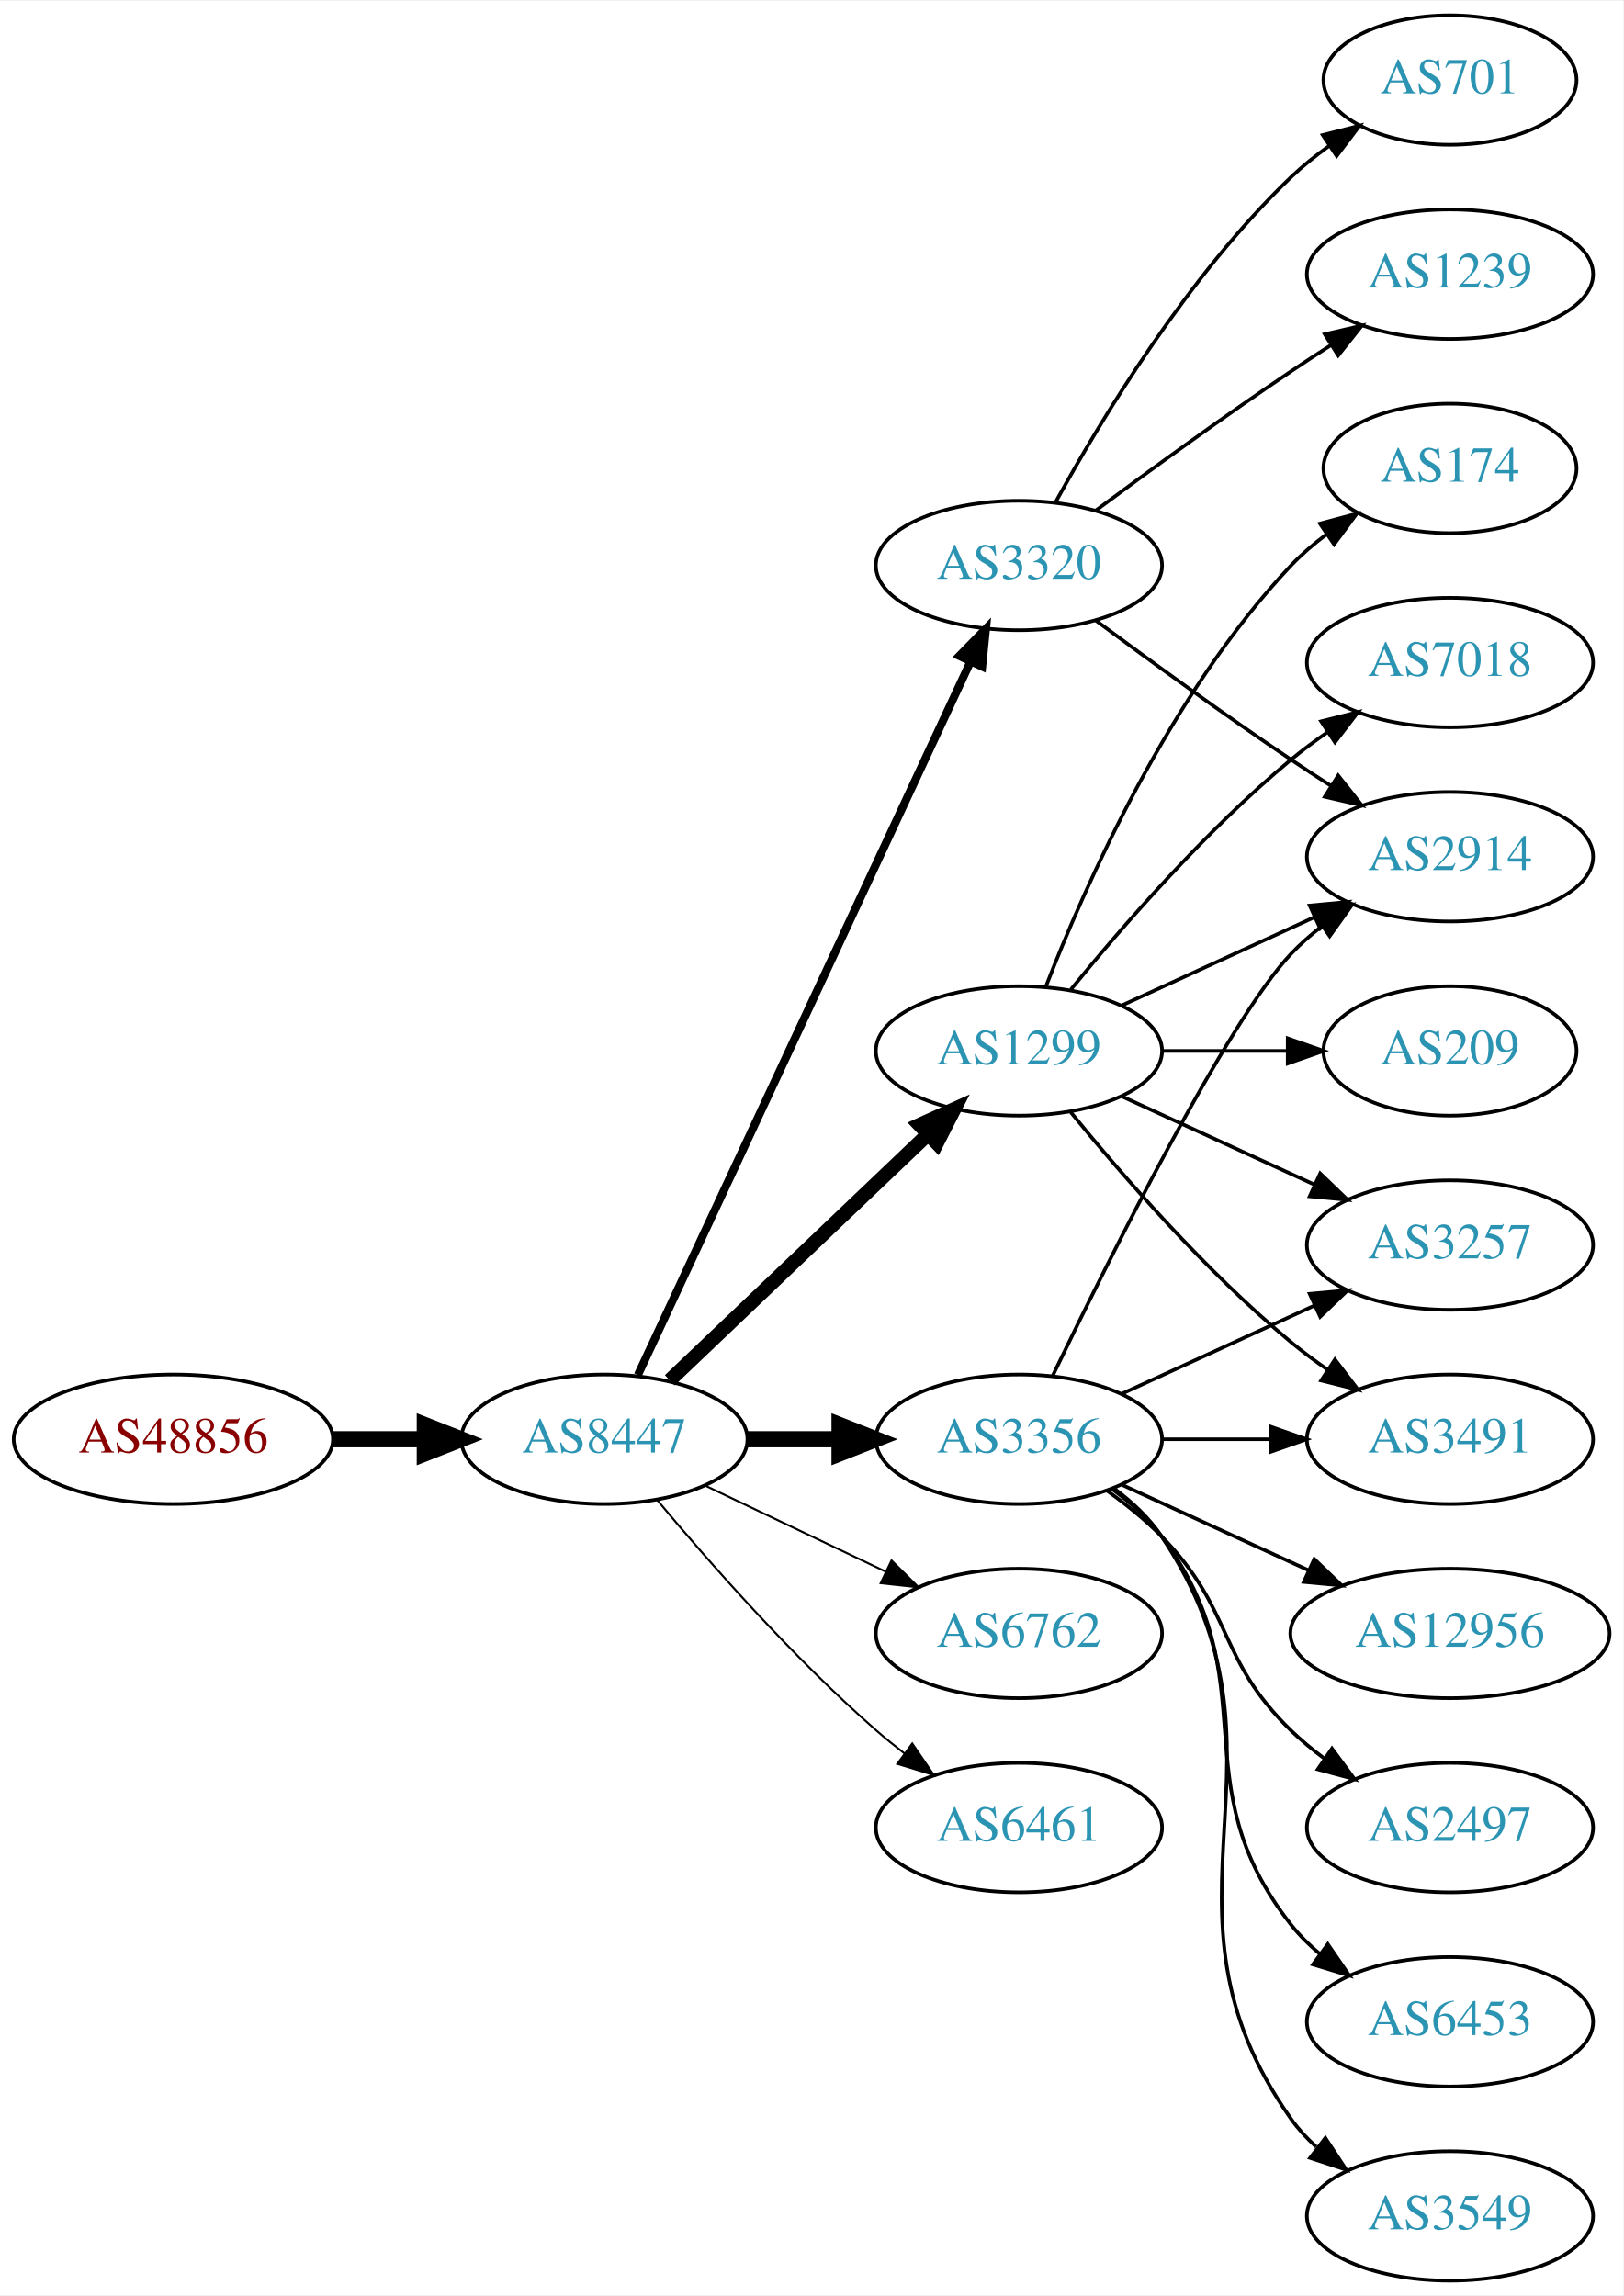
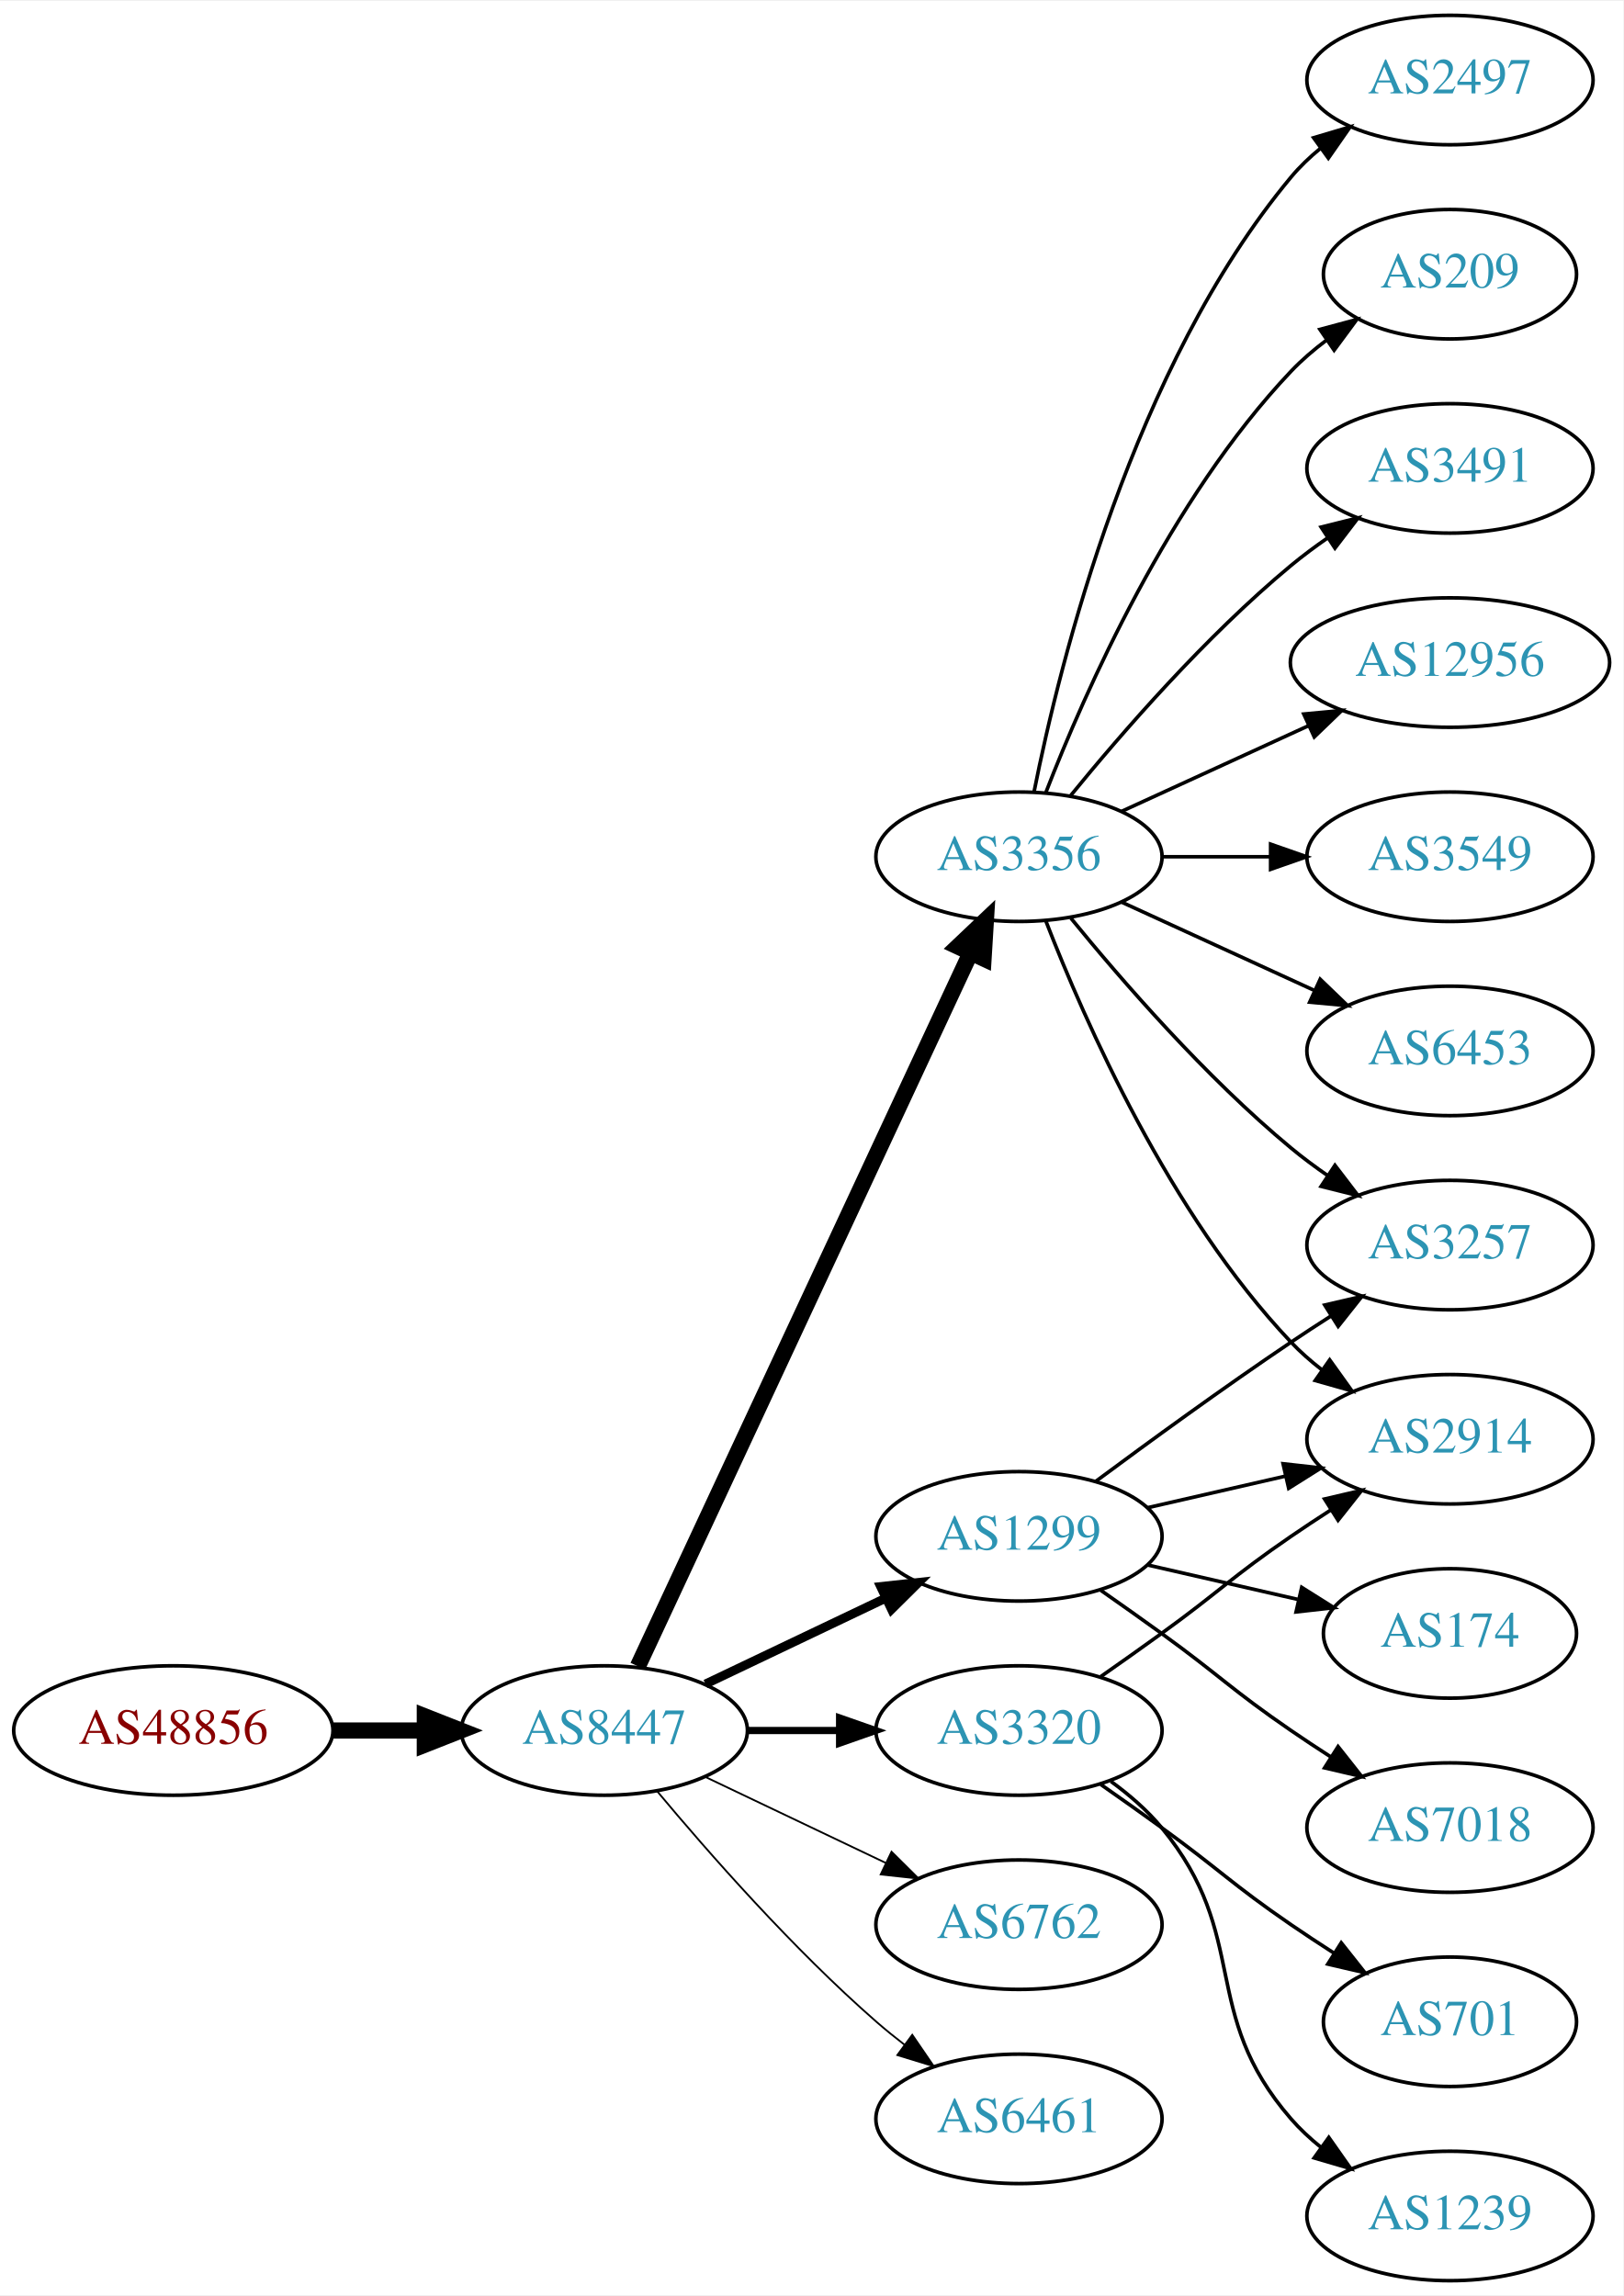
<svg xmlns="http://www.w3.org/2000/svg" xmlns:xlink="http://www.w3.org/1999/xlink" width="451pt" height="638pt" viewBox="0.00 0.00 451.37 638.00">
  <g id="graph0" class="graph" transform="scale(1 1) rotate(0) translate(4 634)">
    <polygon fill="white" stroke="none" points="-4,4 -4,-634 447.37,-634 447.37,4 -4,4" />
    <g id="node1" class="node">
      <g id="a_node1">
        <a xlink:href="/asn/48856" xlink:title="AS48856 ~ Silhouette International Schmied AG [AT]">
-           <ellipse fill="#ffffff" stroke="black" cx="44.196" cy="-234" rx="44.393" ry="18" />
-           <text text-anchor="middle" x="44.196" y="-230.3" font-family="Times,serif" font-size="14.00" fill="#880000">AS48856</text>
+           <ellipse fill="#ffffff" stroke="black" cx="44.196" cy="-153" rx="44.393" ry="18" />
+           <text text-anchor="middle" x="44.196" y="-149.3" font-family="Times,serif" font-size="14.00" fill="#880000">AS48856</text>
        </a>
      </g>
    </g>
    <g id="node2" class="node">
      <g id="a_node2">
        <a xlink:href="/asn/8447" xlink:title="AS8447 ~ A1 Telekom Austria AG [AT]">
-           <ellipse fill="#ffffff" stroke="black" cx="164.039" cy="-234" rx="39.794" ry="18" />
-           <text text-anchor="middle" x="164.039" y="-230.3" font-family="Times,serif" font-size="14.00" fill="#2c94b3">AS8447</text>
+           <ellipse fill="#ffffff" stroke="black" cx="164.039" cy="-153" rx="39.794" ry="18" />
+           <text text-anchor="middle" x="164.039" y="-149.3" font-family="Times,serif" font-size="14.00" fill="#2c94b3">AS8447</text>
        </a>
      </g>
    </g>
    <g id="edge1" class="edge">
-       <path fill="none" stroke="black" stroke-width="4.5" d="M88.407,-234C96.72,-234 105.482,-234 113.965,-234" />
-       <polygon fill="black" stroke="black" stroke-width="4.5" points="114.123,-237.938 124.123,-234 114.123,-230.063 114.123,-237.938" />
+       <path fill="none" stroke="black" stroke-width="4.5" d="M88.407,-153C96.72,-153 105.482,-153 113.965,-153" />
+       <polygon fill="black" stroke="black" stroke-width="4.5" points="114.123,-156.938 124.123,-153 114.123,-149.063 114.123,-156.938" />
    </g>
    <g id="node3" class="node">
      <g id="a_node3">
        <a xlink:href="/asn/3356" xlink:title="AS3356 ~ Level 3 Parent, LLC [US]">
-           <ellipse fill="#ffffff" stroke="black" cx="279.332" cy="-234" rx="39.794" ry="18" />
-           <text text-anchor="middle" x="279.332" y="-230.3" font-family="Times,serif" font-size="14.00" fill="#2c94b3">AS3356</text>
+           <ellipse fill="#ffffff" stroke="black" cx="279.332" cy="-396" rx="39.794" ry="18" />
+           <text text-anchor="middle" x="279.332" y="-392.3" font-family="Times,serif" font-size="14.00" fill="#2c94b3">AS3356</text>
        </a>
      </g>
    </g>
    <g id="edge2" class="edge">
-       <path fill="none" stroke="black" stroke-width="4.5" d="M203.711,-234C211.914,-234 220.678,-234 229.21,-234" />
-       <polygon fill="black" stroke="black" stroke-width="4.5" points="229.449,-237.938 239.449,-234 229.449,-230.063 229.449,-237.938" />
+       <path fill="none" stroke="black" stroke-width="4.5" d="M173.369,-170.868C193.059,-213.101 242.559,-319.272 265.849,-369.227" />
+       <polygon fill="black" stroke="black" stroke-width="4.5" points="262.347,-371.034 270.141,-378.433 269.485,-367.706 262.347,-371.034" />
    </g>
    <g id="node4" class="node">
      <g id="a_node4">
-         <a xlink:href="/asn/6762" xlink:title="AS6762 ~ TELECOM ITALIA SPARKLE S.p.A. [IT]">
-           <ellipse fill="#ffffff" stroke="black" cx="279.332" cy="-180" rx="39.794" ry="18" />
-           <text text-anchor="middle" x="279.332" y="-176.3" font-family="Times,serif" font-size="14.00" fill="#2c94b3">AS6762</text>
+         <a xlink:href="/asn/1299" xlink:title="AS1299 ~ Telia Carrier [EU]">
+           <ellipse fill="#ffffff" stroke="black" cx="279.332" cy="-207" rx="39.794" ry="18" />
+           <text text-anchor="middle" x="279.332" y="-203.3" font-family="Times,serif" font-size="14.00" fill="#2c94b3">AS1299</text>
        </a>
      </g>
    </g>
    <g id="edge3" class="edge">
-       <path fill="none" stroke="black" stroke-width="0.562" d="M192.175,-221.066C207.169,-213.919 225.99,-204.948 242.213,-197.215" />
-       <polygon fill="black" stroke="black" stroke-width="0.562" points="243.895,-200.291 251.417,-192.829 240.884,-193.972 243.895,-200.291" />
+       <path fill="none" stroke="black" stroke-width="2.5" d="M192.175,-165.934C207.169,-173.081 225.99,-182.052 242.213,-189.785" />
+       <polygon fill="black" stroke="black" stroke-width="2.5" points="240.884,-193.028 251.417,-194.171 243.895,-186.709 240.884,-193.028" />
    </g>
    <g id="node5" class="node">
      <g id="a_node5">
-         <a xlink:href="/asn/1299" xlink:title="AS1299 ~ Telia Carrier [EU]">
-           <ellipse fill="#ffffff" stroke="black" cx="279.332" cy="-342" rx="39.794" ry="18" />
-           <text text-anchor="middle" x="279.332" y="-338.3" font-family="Times,serif" font-size="14.00" fill="#2c94b3">AS1299</text>
+         <a xlink:href="/asn/3320" xlink:title="AS3320 ~ DTAG [DE]">
+           <ellipse fill="#ffffff" stroke="black" cx="279.332" cy="-153" rx="39.794" ry="18" />
+           <text text-anchor="middle" x="279.332" y="-149.3" font-family="Times,serif" font-size="14.00" fill="#2c94b3">AS3320</text>
        </a>
      </g>
    </g>
    <g id="edge4" class="edge">
-       <path fill="none" stroke="black" stroke-width="3.938" d="M182.245,-250.403C201.321,-268.587 232.241,-298.063 253.838,-318.651" />
-       <polygon fill="black" stroke="black" stroke-width="3.938" points="251.681,-321.43 261.334,-325.797 256.511,-316.363 251.681,-321.43" />
+       <path fill="none" stroke="black" stroke-width="2" d="M203.711,-153C211.914,-153 220.678,-153 229.21,-153" />
+       <polygon fill="black" stroke="black" stroke-width="2" points="229.449,-156.5 239.449,-153 229.449,-149.5 229.449,-156.5" />
    </g>
    <g id="node6" class="node">
      <g id="a_node6">
-         <a xlink:href="/asn/3320" xlink:title="AS3320 ~ DTAG [DE]">
-           <ellipse fill="#ffffff" stroke="black" cx="279.332" cy="-477" rx="39.794" ry="18" />
-           <text text-anchor="middle" x="279.332" y="-473.3" font-family="Times,serif" font-size="14.00" fill="#2c94b3">AS3320</text>
+         <a xlink:href="/asn/6762" xlink:title="AS6762 ~ TELECOM ITALIA SPARKLE S.p.A. [IT]">
+           <ellipse fill="#ffffff" stroke="black" cx="279.332" cy="-99" rx="39.794" ry="18" />
+           <text text-anchor="middle" x="279.332" y="-95.3" font-family="Times,serif" font-size="14.00" fill="#2c94b3">AS6762</text>
        </a>
      </g>
    </g>
    <g id="edge5" class="edge">
-       <path fill="none" stroke="black" stroke-width="2.25" d="M173.369,-251.868C193.059,-294.101 242.559,-400.272 265.849,-450.227" />
-       <polygon fill="black" stroke="black" stroke-width="2.25" points="262.744,-451.849 270.141,-459.433 269.088,-448.891 262.744,-451.849" />
+       <path fill="none" stroke="black" stroke-width="0.5" d="M192.175,-140.066C207.169,-132.919 225.99,-123.948 242.213,-116.215" />
+       <polygon fill="black" stroke="black" stroke-width="0.5" points="243.895,-119.291 251.417,-111.829 240.884,-112.972 243.895,-119.291" />
    </g>
    <g id="node7" class="node">
      <g id="a_node7">
        <a xlink:href="/asn/6461" xlink:title="AS6461 ~ Zayo Bandwidth [US]">
-           <ellipse fill="#ffffff" stroke="black" cx="279.332" cy="-126" rx="39.794" ry="18" />
-           <text text-anchor="middle" x="279.332" y="-122.3" font-family="Times,serif" font-size="14.00" fill="#2c94b3">AS6461</text>
+           <ellipse fill="#ffffff" stroke="black" cx="279.332" cy="-45" rx="39.794" ry="18" />
+           <text text-anchor="middle" x="279.332" y="-41.3" font-family="Times,serif" font-size="14.00" fill="#2c94b3">AS6461</text>
        </a>
      </g>
    </g>
    <g id="edge6" class="edge">
-       <path fill="none" stroke="black" stroke-width="0.562" d="M178.669,-217.183C192.951,-200.071 216.498,-173.255 239.685,-153 242.151,-150.846 244.789,-148.706 247.487,-146.628" />
-       <polygon fill="black" stroke="black" stroke-width="0.562" points="249.66,-149.375 255.641,-140.63 245.512,-143.736 249.66,-149.375" />
+       <path fill="none" stroke="black" stroke-width="0.5" d="M178.669,-136.183C192.951,-119.071 216.498,-92.255 239.685,-72 242.151,-69.846 244.789,-67.706 247.487,-65.628" />
+       <polygon fill="black" stroke="black" stroke-width="0.5" points="249.66,-68.375 255.641,-59.63 245.512,-62.736 249.66,-68.375" />
    </g>
    <g id="node8" class="node">
      <g id="a_node8">
+         <a xlink:href="/asn/2497" xlink:title="AS2497 ~ Internet Initiative Japan Inc. [JP]">
+           <ellipse fill="#ffffff" stroke="black" cx="399.174" cy="-612" rx="39.794" ry="18" />
+           <text text-anchor="middle" x="399.174" y="-608.3" font-family="Times,serif" font-size="14.00" fill="#2c94b3">AS2497</text>
+         </a>
+       </g>
+     </g>
+     <g id="edge7" class="edge">
+       <path fill="none" stroke="black" d="M283.53,-414.073C290.694,-450.141 310.968,-532.125 354.978,-585 357.383,-587.889 360.179,-590.563 363.172,-593.013" />
+       <polygon fill="black" stroke="black" points="361.26,-595.95 371.415,-598.973 365.361,-590.277 361.26,-595.95" />
+     </g>
+     <g id="node9" class="node">
+       <g id="a_node9">
+         <a xlink:href="/asn/209" xlink:title="AS209 ~ CenturyLink Communications, LLC [US]">
+           <ellipse fill="#ffffff" stroke="black" cx="399.174" cy="-558" rx="35.194" ry="18" />
+           <text text-anchor="middle" x="399.174" y="-554.3" font-family="Times,serif" font-size="14.00" fill="#2c94b3">AS209</text>
+         </a>
+       </g>
+     </g>
+     <g id="edge8" class="edge">
+       <path fill="none" stroke="black" d="M286.855,-413.994C297.605,-441.728 321.262,-495.429 354.978,-531 357.921,-534.105 361.294,-537.001 364.83,-539.655" />
+       <polygon fill="black" stroke="black" points="363.015,-542.654 373.249,-545.397 366.959,-536.871 363.015,-542.654" />
+     </g>
+     <g id="node10" class="node">
+       <g id="a_node10">
+         <a xlink:href="/asn/3491" xlink:title="AS3491 ~ PCCW Global, Inc. [US]">
+           <ellipse fill="#ffffff" stroke="black" cx="399.174" cy="-504" rx="39.794" ry="18" />
+           <text text-anchor="middle" x="399.174" y="-500.3" font-family="Times,serif" font-size="14.00" fill="#2c94b3">AS3491</text>
+         </a>
+       </g>
+     </g>
+     <g id="edge9" class="edge">
+       <path fill="none" stroke="black" d="M293.751,-413.065C307.865,-430.375 331.28,-457.345 354.978,-477 358.194,-479.668 361.695,-482.27 365.265,-484.741" />
+       <polygon fill="black" stroke="black" points="363.343,-487.666 373.622,-490.236 367.189,-481.817 363.343,-487.666" />
+     </g>
+     <g id="node11" class="node">
+       <g id="a_node11">
+         <a xlink:href="/asn/12956" xlink:title="AS12956 ~ TELXIUS [ES]">
+           <ellipse fill="#ffffff" stroke="black" cx="399.174" cy="-450" rx="44.393" ry="18" />
+           <text text-anchor="middle" x="399.174" y="-446.3" font-family="Times,serif" font-size="14.00" fill="#2c94b3">AS12956</text>
+         </a>
+       </g>
+     </g>
+     <g id="edge10" class="edge">
+       <path fill="none" stroke="black" d="M307.96,-408.661C323.458,-415.762 343.025,-424.728 359.971,-432.494" />
+       <polygon fill="black" stroke="black" points="358.525,-435.681 369.074,-436.665 361.441,-429.317 358.525,-435.681" />
+     </g>
+     <g id="node12" class="node">
+       <g id="a_node12">
+         <a xlink:href="/asn/2914" xlink:title="AS2914 ~ NTT America, Inc. [US]">
+           <ellipse fill="#ffffff" stroke="black" cx="399.174" cy="-234" rx="39.794" ry="18" />
+           <text text-anchor="middle" x="399.174" y="-230.3" font-family="Times,serif" font-size="14.00" fill="#2c94b3">AS2914</text>
+         </a>
+       </g>
+     </g>
+     <g id="edge11" class="edge">
+       <path fill="none" stroke="black" d="M286.855,-378.006C297.605,-350.272 321.262,-296.571 354.978,-261 357.564,-258.272 360.481,-255.706 363.55,-253.323" />
+       <polygon fill="black" stroke="black" points="365.728,-256.07 371.898,-247.457 361.704,-250.342 365.728,-256.07" />
+     </g>
+     <g id="node13" class="node">
+       <g id="a_node13">
+         <a xlink:href="/asn/3549" xlink:title="AS3549 ~ Level 3 Parent, LLC [US]">
+           <ellipse fill="#ffffff" stroke="black" cx="399.174" cy="-396" rx="39.794" ry="18" />
+           <text text-anchor="middle" x="399.174" y="-392.3" font-family="Times,serif" font-size="14.00" fill="#2c94b3">AS3549</text>
+         </a>
+       </g>
+     </g>
+     <g id="edge12" class="edge">
+       <path fill="none" stroke="black" d="M319.244,-396C328.798,-396 339.147,-396 349.11,-396" />
+       <polygon fill="black" stroke="black" points="349.302,-399.5 359.302,-396 349.302,-392.5 349.302,-399.5" />
+     </g>
+     <g id="node14" class="node">
+       <g id="a_node14">
        <a xlink:href="/asn/3257" xlink:title="AS3257 ~ GTT [DE]">
          <ellipse fill="#ffffff" stroke="black" cx="399.174" cy="-288" rx="39.794" ry="18" />
          <text text-anchor="middle" x="399.174" y="-284.3" font-family="Times,serif" font-size="14.00" fill="#2c94b3">AS3257</text>
        </a>
      </g>
    </g>
-     <g id="edge7" class="edge">
-       <path fill="none" stroke="black" d="M307.96,-246.661C323.917,-253.973 344.188,-263.261 361.471,-271.181" />
-       <polygon fill="black" stroke="black" points="360.169,-274.435 370.718,-275.419 363.085,-268.071 360.169,-274.435" />
-     </g>
-     <g id="node9" class="node">
-       <g id="a_node9">
-         <a xlink:href="/asn/12956" xlink:title="AS12956 ~ TELXIUS [ES]">
-           <ellipse fill="#ffffff" stroke="black" cx="399.174" cy="-180" rx="44.393" ry="18" />
-           <text text-anchor="middle" x="399.174" y="-176.3" font-family="Times,serif" font-size="14.00" fill="#2c94b3">AS12956</text>
-         </a>
-       </g>
-     </g>
-     <g id="edge8" class="edge">
-       <path fill="none" stroke="black" d="M307.96,-221.339C323.458,-214.238 343.025,-205.272 359.971,-197.506" />
-       <polygon fill="black" stroke="black" points="361.441,-200.683 369.074,-193.335 358.525,-194.319 361.441,-200.683" />
-     </g>
-     <g id="node10" class="node">
-       <g id="a_node10">
-         <a xlink:href="/asn/2497" xlink:title="AS2497 ~ Internet Initiative Japan Inc. [JP]">
-           <ellipse fill="#ffffff" stroke="black" cx="399.174" cy="-126" rx="39.794" ry="18" />
-           <text text-anchor="middle" x="399.174" y="-122.3" font-family="Times,serif" font-size="14.00" fill="#2c94b3">AS2497</text>
-         </a>
-       </g>
-     </g>
-     <g id="edge9" class="edge">
-       <path fill="none" stroke="black" d="M303.926,-219.611C309.182,-215.852 314.513,-211.563 318.978,-207 339.151,-186.383 334.285,-173.094 354.978,-153 357.823,-150.237 360.997,-147.614 364.297,-145.166" />
-       <polygon fill="black" stroke="black" points="366.363,-147.994 372.645,-139.462 362.414,-142.214 366.363,-147.994" />
-     </g>
-     <g id="node11" class="node">
-       <g id="a_node11">
+     <g id="edge13" class="edge">
+       <path fill="none" stroke="black" d="M293.751,-378.935C307.865,-361.625 331.28,-334.655 354.978,-315 358.194,-312.332 361.695,-309.73 365.265,-307.259" />
+       <polygon fill="black" stroke="black" points="367.189,-310.183 373.622,-301.764 363.343,-304.334 367.189,-310.183" />
+     </g>
+     <g id="node15" class="node">
+       <g id="a_node15">
        <a xlink:href="/asn/6453" xlink:title="AS6453 ~ TATA COMMUNICATIONS (AMERICA) INC [US]">
-           <ellipse fill="#ffffff" stroke="black" cx="399.174" cy="-72" rx="39.794" ry="18" />
-           <text text-anchor="middle" x="399.174" y="-68.3" font-family="Times,serif" font-size="14.00" fill="#2c94b3">AS6453</text>
-         </a>
-       </g>
-     </g>
-     <g id="edge10" class="edge">
-       <path fill="none" stroke="black" d="M305.262,-220.118C310.338,-216.389 315.256,-211.984 318.978,-207 349.249,-166.458 323.679,-138.754 354.978,-99 357.303,-96.047 360.047,-93.33 363.006,-90.853" />
-       <polygon fill="black" stroke="black" points="365.199,-93.585 371.203,-84.855 361.065,-87.936 365.199,-93.585" />
-     </g>
-     <g id="node12" class="node">
-       <g id="a_node12">
-         <a xlink:href="/asn/2914" xlink:title="AS2914 ~ NTT America, Inc. [US]">
-           <ellipse fill="#ffffff" stroke="black" cx="399.174" cy="-396" rx="39.794" ry="18" />
-           <text text-anchor="middle" x="399.174" y="-392.3" font-family="Times,serif" font-size="14.00" fill="#2c94b3">AS2914</text>
-         </a>
-       </g>
-     </g>
-     <g id="edge11" class="edge">
-       <path fill="none" stroke="black" d="M288.679,-251.595C304.146,-283.732 337.291,-350.34 354.978,-369 357.564,-371.728 360.481,-374.294 363.55,-376.677" />
-       <polygon fill="black" stroke="black" points="361.704,-379.658 371.898,-382.543 365.728,-373.93 361.704,-379.658" />
-     </g>
-     <g id="node13" class="node">
-       <g id="a_node13">
-         <a xlink:href="/asn/3491" xlink:title="AS3491 ~ PCCW Global, Inc. [US]">
-           <ellipse fill="#ffffff" stroke="black" cx="399.174" cy="-234" rx="39.794" ry="18" />
-           <text text-anchor="middle" x="399.174" y="-230.3" font-family="Times,serif" font-size="14.00" fill="#2c94b3">AS3491</text>
-         </a>
-       </g>
-     </g>
-     <g id="edge12" class="edge">
-       <path fill="none" stroke="black" d="M319.244,-234C328.798,-234 339.147,-234 349.11,-234" />
-       <polygon fill="black" stroke="black" points="349.302,-237.5 359.302,-234 349.302,-230.5 349.302,-237.5" />
-     </g>
-     <g id="node14" class="node">
-       <g id="a_node14">
-         <a xlink:href="/asn/3549" xlink:title="AS3549 ~ Level 3 Parent, LLC [US]">
-           <ellipse fill="#ffffff" stroke="black" cx="399.174" cy="-18" rx="39.794" ry="18" />
-           <text text-anchor="middle" x="399.174" y="-14.3" font-family="Times,serif" font-size="14.00" fill="#2c94b3">AS3549</text>
-         </a>
-       </g>
-     </g>
-     <g id="edge13" class="edge">
-       <path fill="none" stroke="black" d="M305.651,-220.393C310.707,-216.649 315.518,-212.169 318.978,-207 360.003,-145.706 312.399,-105.225 354.978,-45 356.969,-42.184 359.356,-39.599 361.972,-37.24" />
-       <polygon fill="black" stroke="black" points="364.525,-39.694 370.34,-30.838 360.271,-34.135 364.525,-39.694" />
+           <ellipse fill="#ffffff" stroke="black" cx="399.174" cy="-342" rx="39.794" ry="18" />
+           <text text-anchor="middle" x="399.174" y="-338.3" font-family="Times,serif" font-size="14.00" fill="#2c94b3">AS6453</text>
+         </a>
+       </g>
+     </g>
+     <g id="edge14" class="edge">
+       <path fill="none" stroke="black" d="M307.96,-383.339C323.917,-376.027 344.188,-366.739 361.471,-358.819" />
+       <polygon fill="black" stroke="black" points="363.085,-361.929 370.718,-354.581 360.169,-355.565 363.085,-361.929" />
    </g>
    <g id="edge18" class="edge">
-       <path fill="none" stroke="black" d="M307.96,-329.339C323.917,-322.027 344.188,-312.739 361.471,-304.819" />
-       <polygon fill="black" stroke="black" points="363.085,-307.929 370.718,-300.581 360.169,-301.565 363.085,-307.929" />
-     </g>
-     <g id="edge19" class="edge">
-       <path fill="none" stroke="black" d="M307.96,-354.661C323.917,-361.973 344.188,-371.261 361.471,-379.181" />
-       <polygon fill="black" stroke="black" points="360.169,-382.435 370.718,-383.419 363.085,-376.071 360.169,-382.435" />
-     </g>
-     <g id="edge22" class="edge">
-       <path fill="none" stroke="black" d="M293.751,-324.935C307.865,-307.625 331.28,-280.655 354.978,-261 358.194,-258.332 361.695,-255.73 365.265,-253.259" />
-       <polygon fill="black" stroke="black" points="367.189,-256.183 373.622,-247.764 363.343,-250.334 367.189,-256.183" />
+       <path fill="none" stroke="black" d="M315.051,-214.955C327.051,-217.704 340.672,-220.825 353.364,-223.733" />
+       <polygon fill="black" stroke="black" points="352.767,-227.187 363.296,-226.009 354.33,-220.364 352.767,-227.187" />
+     </g>
+     <g id="edge17" class="edge">
+       <path fill="none" stroke="black" d="M300.662,-222.277C315.524,-233.304 336.269,-248.407 354.978,-261 358.527,-263.389 362.277,-265.839 366.026,-268.242" />
+       <polygon fill="black" stroke="black" points="364.352,-271.325 374.674,-273.712 368.094,-265.409 364.352,-271.325" />
+     </g>
+     <g id="node16" class="node">
+       <g id="a_node16">
+         <a xlink:href="/asn/174" xlink:title="AS174 ~ Cogent Communications [US]">
+           <ellipse fill="#ffffff" stroke="black" cx="399.174" cy="-180" rx="35.194" ry="18" />
+           <text text-anchor="middle" x="399.174" y="-176.3" font-family="Times,serif" font-size="14.00" fill="#2c94b3">AS174</text>
+         </a>
+       </g>
+     </g>
+     <g id="edge15" class="edge">
+       <path fill="none" stroke="black" d="M315.051,-199.045C328.143,-196.045 343.166,-192.604 356.806,-189.478" />
+       <polygon fill="black" stroke="black" points="357.948,-192.807 366.914,-187.162 356.384,-185.984 357.948,-192.807" />
    </g>
    <g id="node17" class="node">
      <g id="a_node17">
-         <a xlink:href="/asn/174" xlink:title="AS174 ~ Cogent Communications [US]">
-           <ellipse fill="#ffffff" stroke="black" cx="399.174" cy="-504" rx="35.194" ry="18" />
-           <text text-anchor="middle" x="399.174" y="-500.3" font-family="Times,serif" font-size="14.00" fill="#2c94b3">AS174</text>
-         </a>
-       </g>
-     </g>
-     <g id="edge17" class="edge">
-       <path fill="none" stroke="black" d="M286.855,-359.994C297.605,-387.728 321.262,-441.429 354.978,-477 357.921,-480.105 361.294,-483.001 364.83,-485.655" />
-       <polygon fill="black" stroke="black" points="363.015,-488.654 373.249,-491.397 366.959,-482.871 363.015,-488.654" />
+         <a xlink:href="/asn/7018" xlink:title="AS7018 ~ AT&amp;T Services, Inc. [US]">
+           <ellipse fill="#ffffff" stroke="black" cx="399.174" cy="-126" rx="39.794" ry="18" />
+           <text text-anchor="middle" x="399.174" y="-122.3" font-family="Times,serif" font-size="14.00" fill="#2c94b3">AS7018</text>
+         </a>
+       </g>
+     </g>
+     <g id="edge16" class="edge">
+       <path fill="none" stroke="black" d="M302.089,-191.991C307.623,-188.121 313.542,-183.936 318.978,-180 335.178,-168.271 338.483,-164.311 354.978,-153 358.506,-150.581 362.244,-148.111 365.985,-145.698" />
+       <polygon fill="black" stroke="black" points="368.057,-148.528 374.626,-140.216 364.307,-142.618 368.057,-148.528" />
+     </g>
+     <g id="edge21" class="edge">
+       <path fill="none" stroke="black" d="M302.089,-168.009C307.623,-171.879 313.542,-176.064 318.978,-180 335.178,-191.729 338.483,-195.689 354.978,-207 358.506,-209.419 362.244,-211.889 365.985,-214.302" />
+       <polygon fill="black" stroke="black" points="364.307,-217.382 374.626,-219.784 368.057,-211.472 364.307,-217.382" />
    </g>
    <g id="node18" class="node">
      <g id="a_node18">
-         <a xlink:href="/asn/7018" xlink:title="AS7018 ~ AT&amp;T Services, Inc. [US]">
-           <ellipse fill="#ffffff" stroke="black" cx="399.174" cy="-450" rx="39.794" ry="18" />
-           <text text-anchor="middle" x="399.174" y="-446.3" font-family="Times,serif" font-size="14.00" fill="#2c94b3">AS7018</text>
-         </a>
-       </g>
-     </g>
-     <g id="edge20" class="edge">
-       <path fill="none" stroke="black" d="M293.751,-359.065C307.865,-376.375 331.28,-403.345 354.978,-423 358.194,-425.668 361.695,-428.27 365.265,-430.741" />
-       <polygon fill="black" stroke="black" points="363.343,-433.666 373.622,-436.236 367.189,-427.817 363.343,-433.666" />
+         <a xlink:href="/asn/701" xlink:title="AS701 ~ UUNET [US]">
+           <ellipse fill="#ffffff" stroke="black" cx="399.174" cy="-72" rx="35.194" ry="18" />
+           <text text-anchor="middle" x="399.174" y="-68.3" font-family="Times,serif" font-size="14.00" fill="#2c94b3">AS701</text>
+         </a>
+       </g>
+     </g>
+     <g id="edge19" class="edge">
+       <path fill="none" stroke="black" d="M302.089,-137.991C307.623,-134.121 313.542,-129.936 318.978,-126 335.178,-114.271 338.483,-110.311 354.978,-99 358.773,-96.398 362.81,-93.738 366.833,-91.151" />
+       <polygon fill="black" stroke="black" points="368.94,-93.96 375.521,-85.657 365.199,-88.044 368.94,-93.96" />
    </g>
    <g id="node19" class="node">
      <g id="a_node19">
-         <a xlink:href="/asn/209" xlink:title="AS209 ~ CenturyLink Communications, LLC [US]">
-           <ellipse fill="#ffffff" stroke="black" cx="399.174" cy="-342" rx="35.194" ry="18" />
-           <text text-anchor="middle" x="399.174" y="-338.3" font-family="Times,serif" font-size="14.00" fill="#2c94b3">AS209</text>
-         </a>
-       </g>
-     </g>
-     <g id="edge21" class="edge">
-       <path fill="none" stroke="black" d="M319.244,-342C330.331,-342 342.491,-342 353.873,-342" />
-       <polygon fill="black" stroke="black" points="354.055,-345.5 364.055,-342 354.055,-338.5 354.055,-345.5" />
-     </g>
-     <g id="edge15" class="edge">
-       <path fill="none" stroke="black" d="M300.662,-461.723C315.524,-450.696 336.269,-435.593 354.978,-423 358.527,-420.611 362.277,-418.161 366.026,-415.758" />
-       <polygon fill="black" stroke="black" points="368.094,-418.591 374.674,-410.288 364.352,-412.675 368.094,-418.591" />
-     </g>
-     <g id="node15" class="node">
-       <g id="a_node15">
-         <a xlink:href="/asn/701" xlink:title="AS701 ~ UUNET [US]">
-           <ellipse fill="#ffffff" stroke="black" cx="399.174" cy="-612" rx="35.194" ry="18" />
-           <text text-anchor="middle" x="399.174" y="-608.3" font-family="Times,serif" font-size="14.00" fill="#2c94b3">AS701</text>
-         </a>
-       </g>
-     </g>
-     <g id="edge14" class="edge">
-       <path fill="none" stroke="black" d="M289.573,-494.713C302.118,-517.561 326.295,-557.611 354.978,-585 358.232,-588.107 361.899,-591.046 365.685,-593.76" />
-       <polygon fill="black" stroke="black" points="363.788,-596.701 374.054,-599.322 367.663,-590.872 363.788,-596.701" />
-     </g>
-     <g id="node16" class="node">
-       <g id="a_node16">
        <a xlink:href="/asn/1239" xlink:title="AS1239 ~ Sprint [US]">
-           <ellipse fill="#ffffff" stroke="black" cx="399.174" cy="-558" rx="39.794" ry="18" />
-           <text text-anchor="middle" x="399.174" y="-554.3" font-family="Times,serif" font-size="14.00" fill="#2c94b3">AS1239</text>
-         </a>
-       </g>
-     </g>
-     <g id="edge16" class="edge">
-       <path fill="none" stroke="black" d="M300.662,-492.277C315.524,-503.304 336.269,-518.407 354.978,-531 358.527,-533.389 362.277,-535.839 366.026,-538.242" />
-       <polygon fill="black" stroke="black" points="364.352,-541.325 374.674,-543.712 368.094,-535.409 364.352,-541.325" />
+           <ellipse fill="#ffffff" stroke="black" cx="399.174" cy="-18" rx="39.794" ry="18" />
+           <text text-anchor="middle" x="399.174" y="-14.3" font-family="Times,serif" font-size="14.00" fill="#2c94b3">AS1239</text>
+         </a>
+       </g>
+     </g>
+     <g id="edge20" class="edge">
+       <path fill="none" stroke="black" d="M304.912,-138.844C310.007,-135.128 315.02,-130.799 318.978,-126 344.043,-95.606 329.144,-74.742 354.978,-45 357.443,-42.162 360.28,-39.523 363.297,-37.094" />
+       <polygon fill="black" stroke="black" points="365.484,-39.833 371.575,-31.164 361.408,-34.142 365.484,-39.833" />
    </g>
  </g>
</svg>
